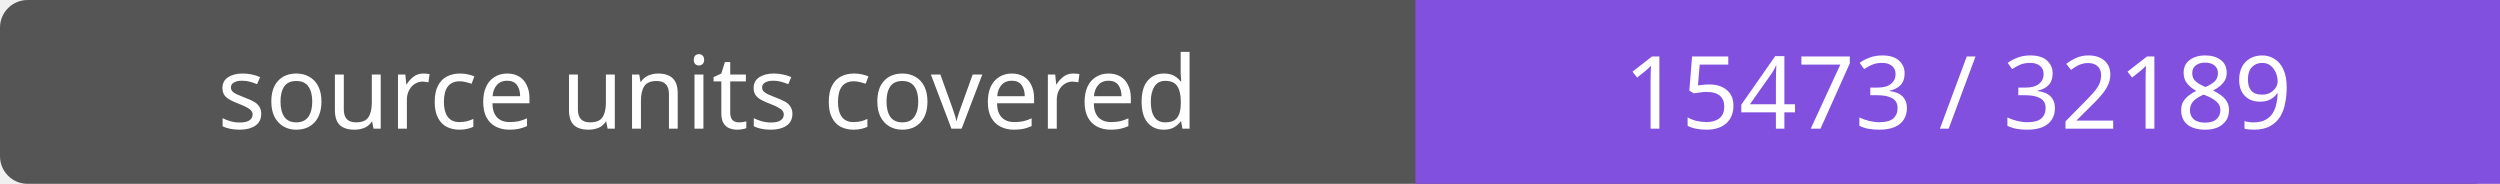
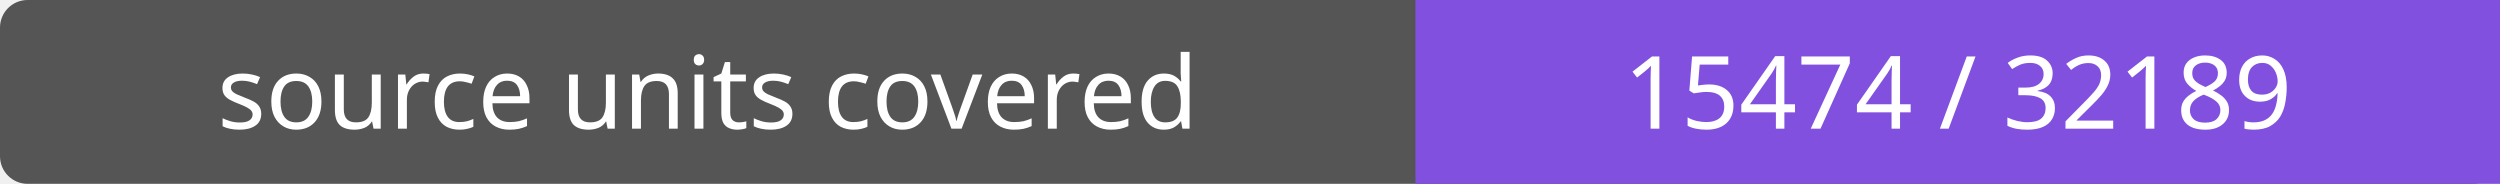
- <svg xmlns="http://www.w3.org/2000/svg" width="272" height="20" role="img" aria-label="source units covered: 15473 / 32189">
+ <svg xmlns="http://www.w3.org/2000/svg" width="272" height="20" role="img" aria-label="source units covered: 15474 / 32189">
  <rect width="272" height="20" rx="3" fill="#555" />
  <path fill="#8250df" d="M154 0h118v20H154z" />
  <g fill="#fff" text-anchor="middle" font-family="Verdana,sans-serif" font-size="11">
    <text x="77.0" y="14">source units covered</text>
-     <text x="213.0" y="14">15473 / 32189</text>
+     <text x="213.0" y="14">15474 / 32189</text>
  </g>
</svg>
